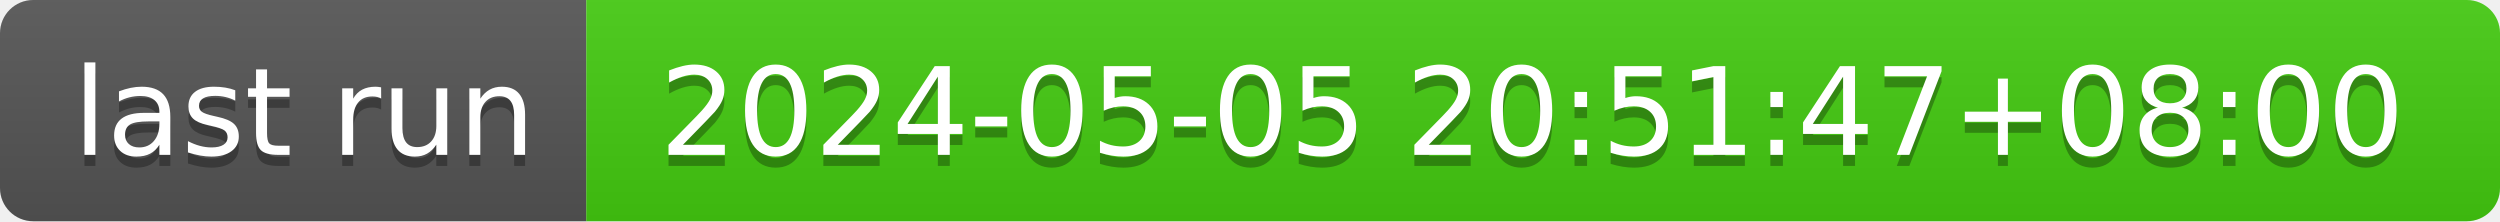
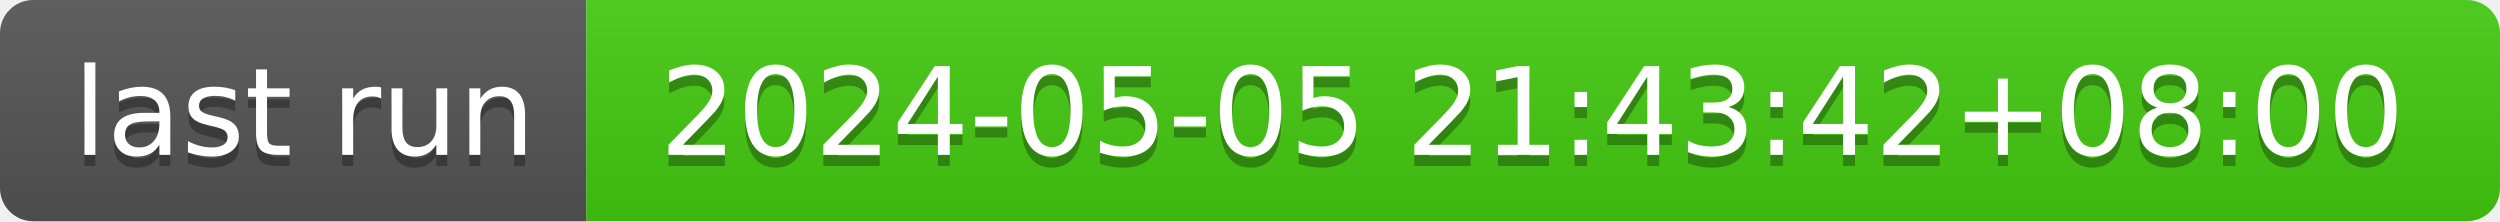
- <svg xmlns="http://www.w3.org/2000/svg" width="226" height="20" role="img" aria-label="last run: 2024-05-05 20:51:47+08:00">
+ <svg xmlns="http://www.w3.org/2000/svg" width="226" height="20" role="img" aria-label="last run: 2024-05-05 21:43:42+08:00">
  <linearGradient id="s" x2="0" y2="100%">
    <stop offset="0" stop-color="#bbb" stop-opacity=".1" />
    <stop offset="1" stop-opacity=".1" />
  </linearGradient>
  <clipPath id="r">
    <rect width="226" height="20" rx="3" fill="#fff" />
  </clipPath>
  <g clip-path="url(#r)">
    <rect width="53" height="20" fill="#555" />
    <rect x="53" width="173" height="20" fill="#4c1" />
    <rect width="226" height="20" fill="url(#s)" />
  </g>
  <g fill="#fff" text-anchor="middle" font-family="Verdana,Geneva,DejaVu Sans,sans-serif" text-rendering="geometricPrecision" font-size="110">
    <text aria-hidden="true" x="275" y="150" fill="#010101" fill-opacity=".3" transform="scale(.1)" textLength="430">last run</text>
    <text x="275" y="140" transform="scale(.1)" fill="#fff" textLength="430">last run</text>
-     <text aria-hidden="true" x="1385" y="150" fill="#010101" fill-opacity=".3" transform="scale(.1)" textLength="1630">2024-05-05 20:51:47+08:00</text>
-     <text x="1385" y="140" transform="scale(.1)" fill="#fff" textLength="1630">2024-05-05 20:51:47+08:00</text>
+     <text aria-hidden="true" x="1385" y="150" fill="#010101" fill-opacity=".3" transform="scale(.1)" textLength="1630">2024-05-05 21:43:42+08:00</text>
+     <text x="1385" y="140" transform="scale(.1)" fill="#fff" textLength="1630">2024-05-05 21:43:42+08:00</text>
  </g>
</svg>
